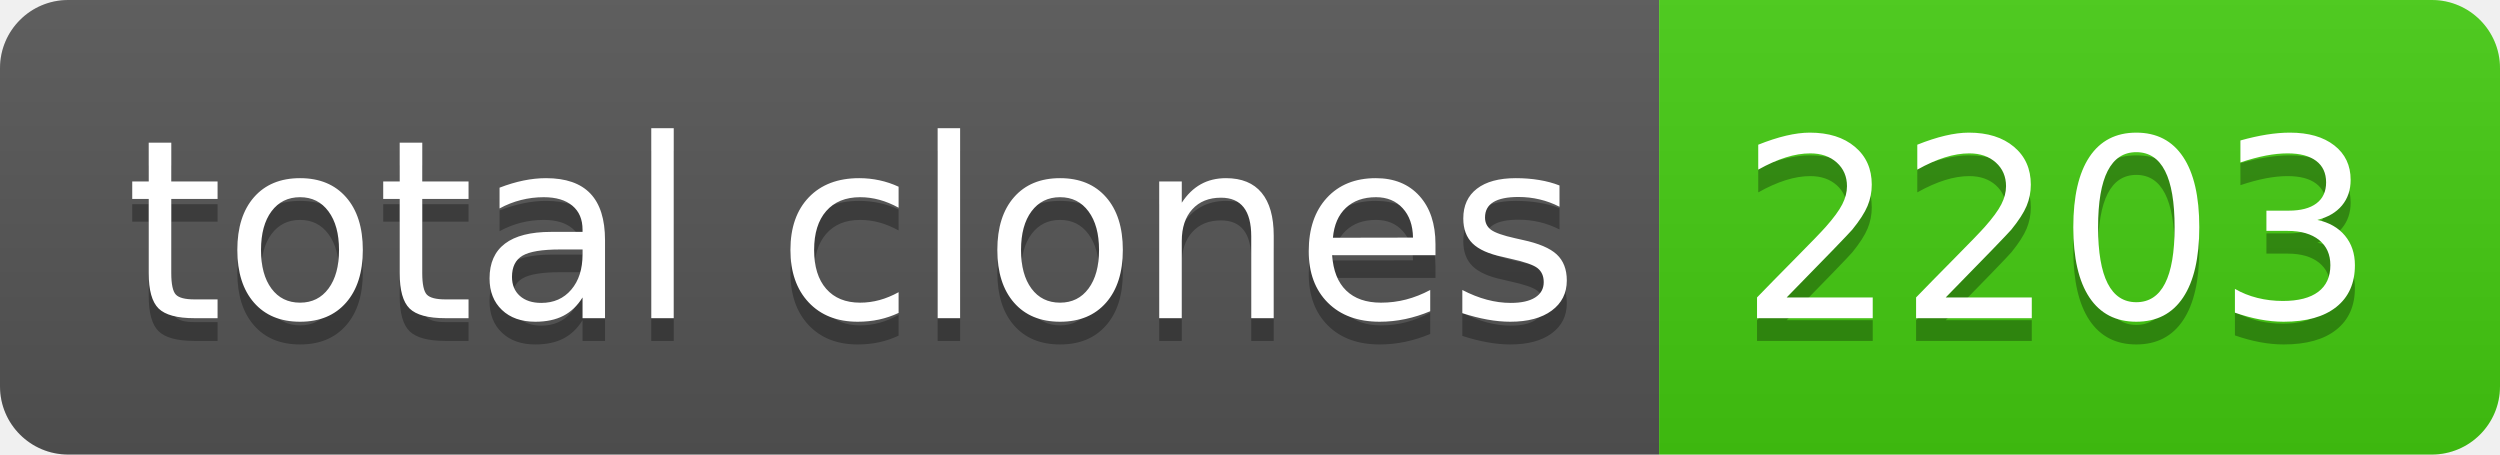
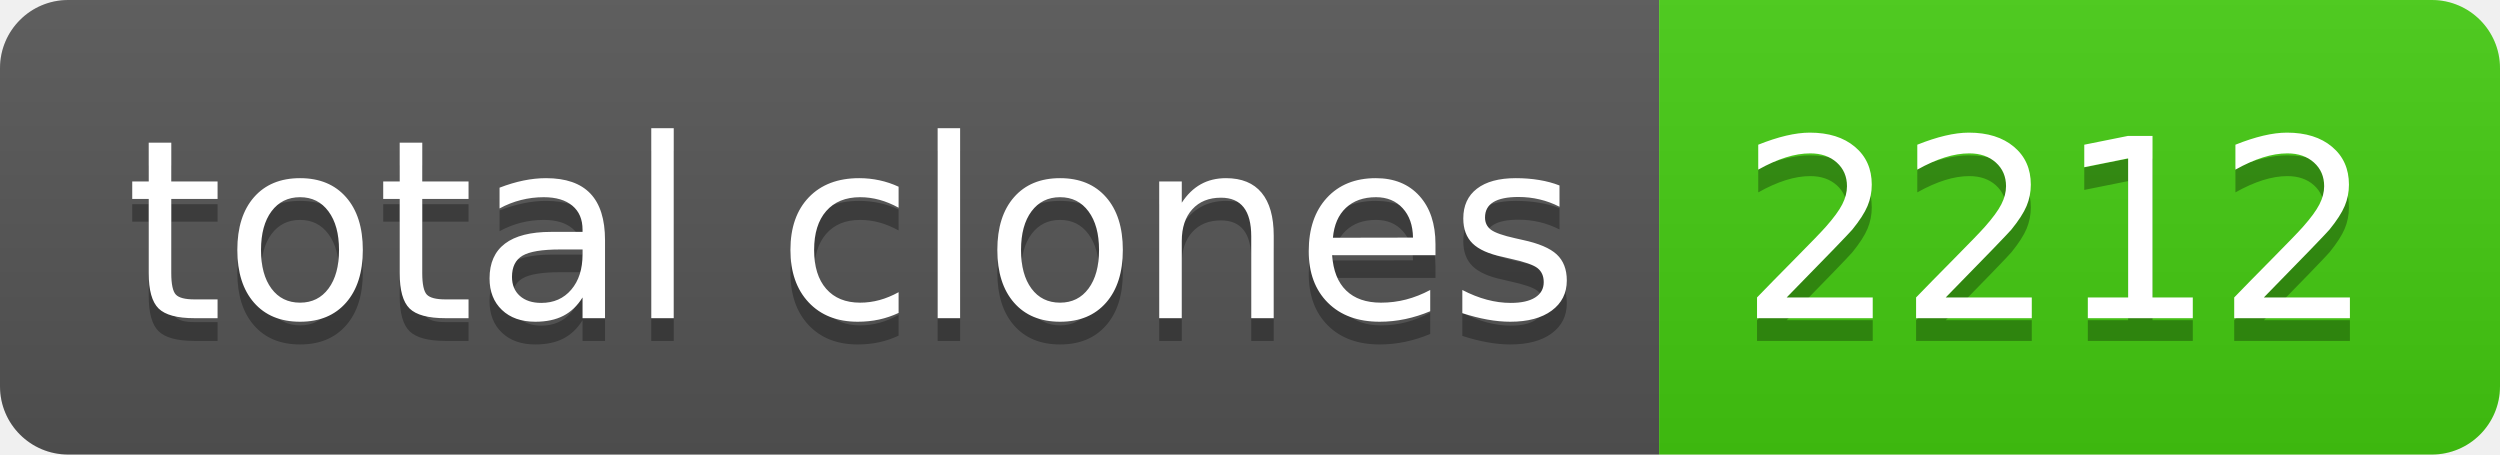
- <svg xmlns="http://www.w3.org/2000/svg" width="110" height="20" role="img" aria-label="total clones: 2203">
+ <svg xmlns="http://www.w3.org/2000/svg" width="110" height="20" role="img" aria-label="total clones: 2212">
  <linearGradient id="s" x2="0" y2="100%">
    <stop offset="0" stop-color="#bbb" stop-opacity=".1" />
    <stop offset="1" stop-opacity=".1" />
  </linearGradient>
  <clipPath id="r">
    <rect width="110" height="20" rx="3" fill="#fff" />
  </clipPath>
  <g clip-path="url(#r)">
    <rect width="73" height="20" fill="#555" />
    <rect x="73" width="37" height="20" fill="#4c1" />
    <rect width="110" height="20" fill="url(#s)" />
  </g>
  <g fill="#fff" text-anchor="middle" font-family="Verdana,Geneva,DejaVu Sans,sans-serif" text-rendering="geometricPrecision" font-size="110">
    <text aria-hidden="true" x="375" y="150" fill="#010101" fill-opacity=".3" transform="scale(.1)" textLength="630">total clones</text>
    <text x="375" y="140" transform="scale(.1)" fill="#fff" textLength="630">total clones</text>
-     <text aria-hidden="true" x="905" y="150" fill="#010101" fill-opacity=".3" transform="scale(.1)" textLength="270">2203</text>
-     <text x="905" y="140" transform="scale(.1)" fill="#fff" textLength="270">2203</text>
+     <text aria-hidden="true" x="905" y="150" fill="#010101" fill-opacity=".3" transform="scale(.1)" textLength="270">2212</text>
+     <text x="905" y="140" transform="scale(.1)" fill="#fff" textLength="270">2212</text>
  </g>
</svg>
